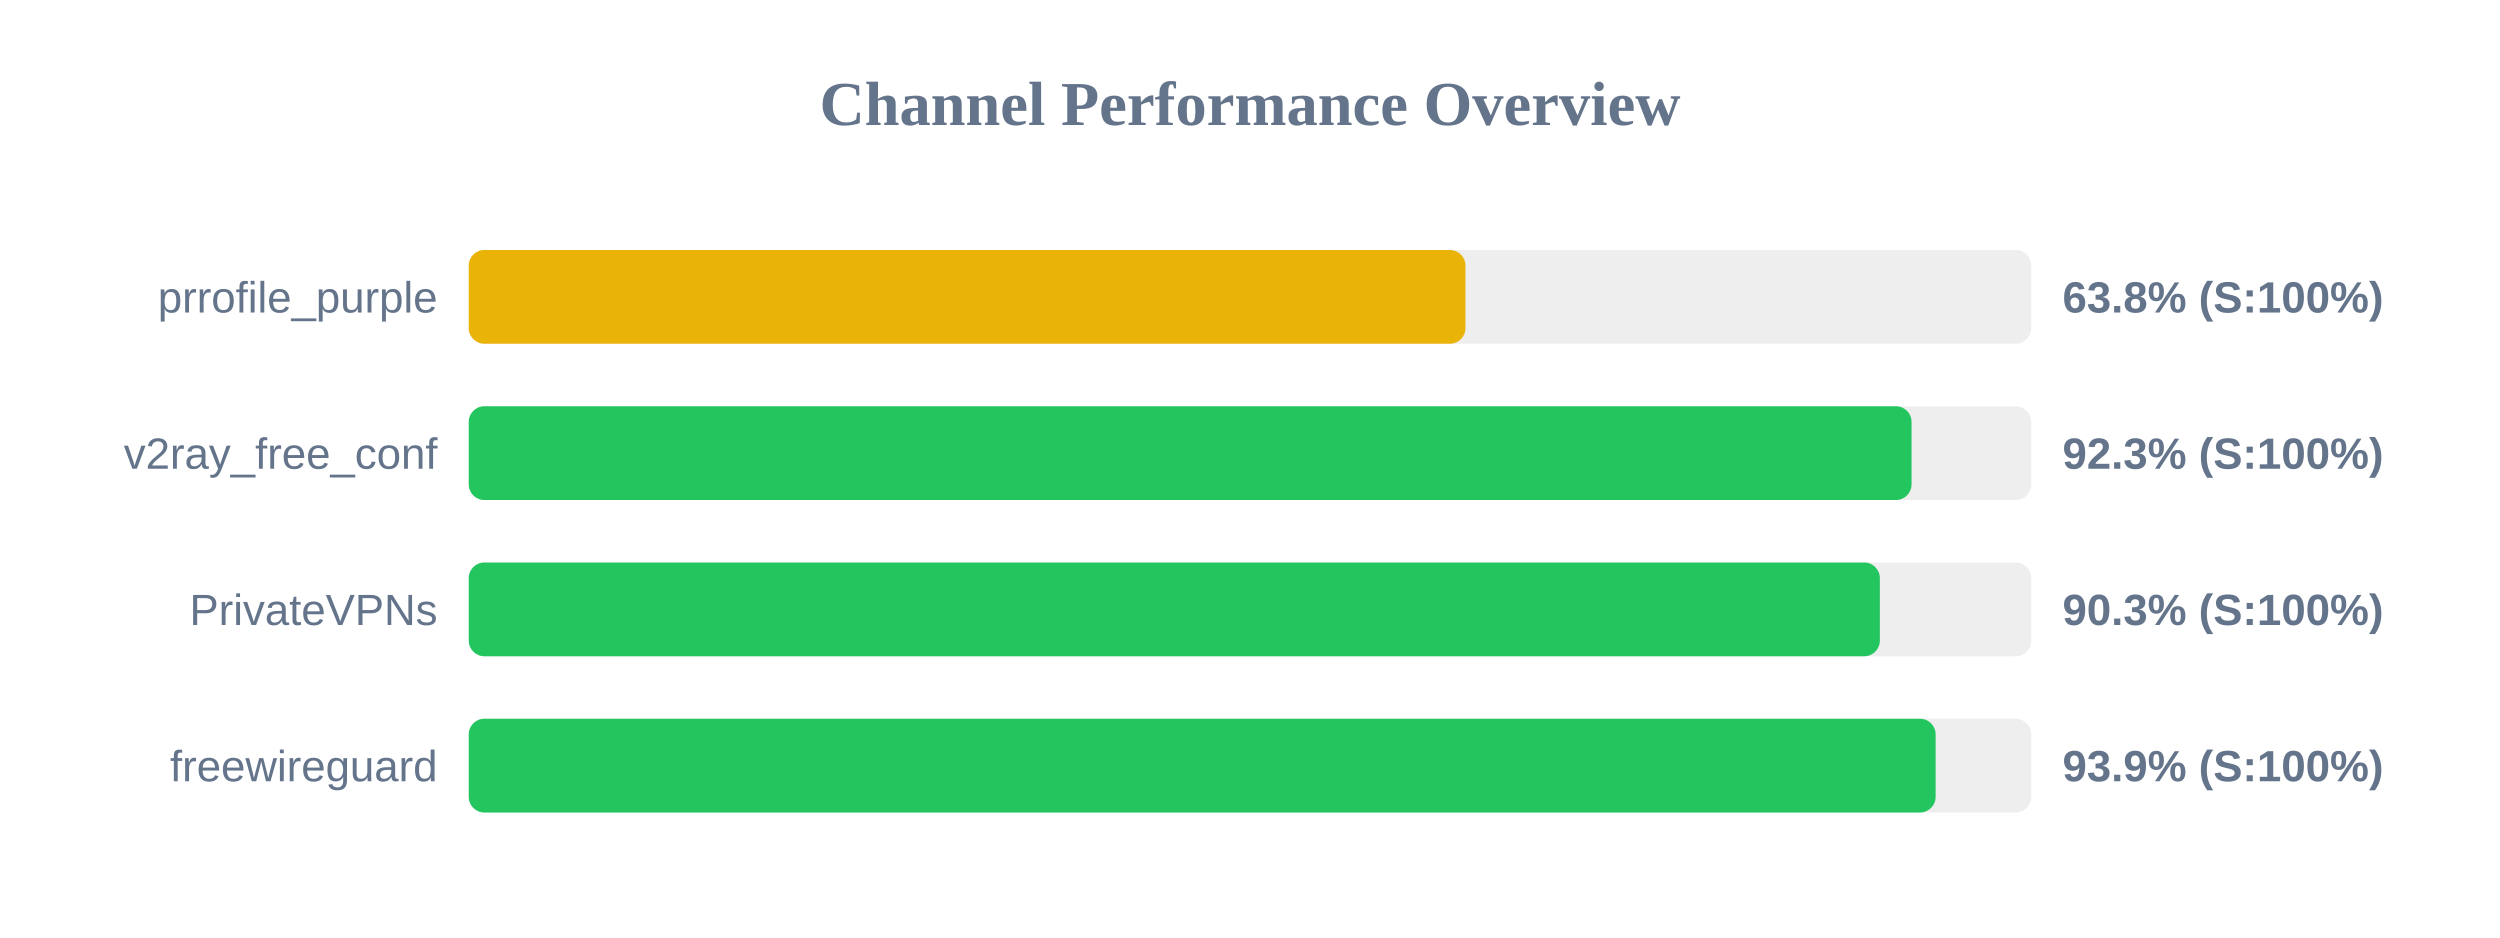
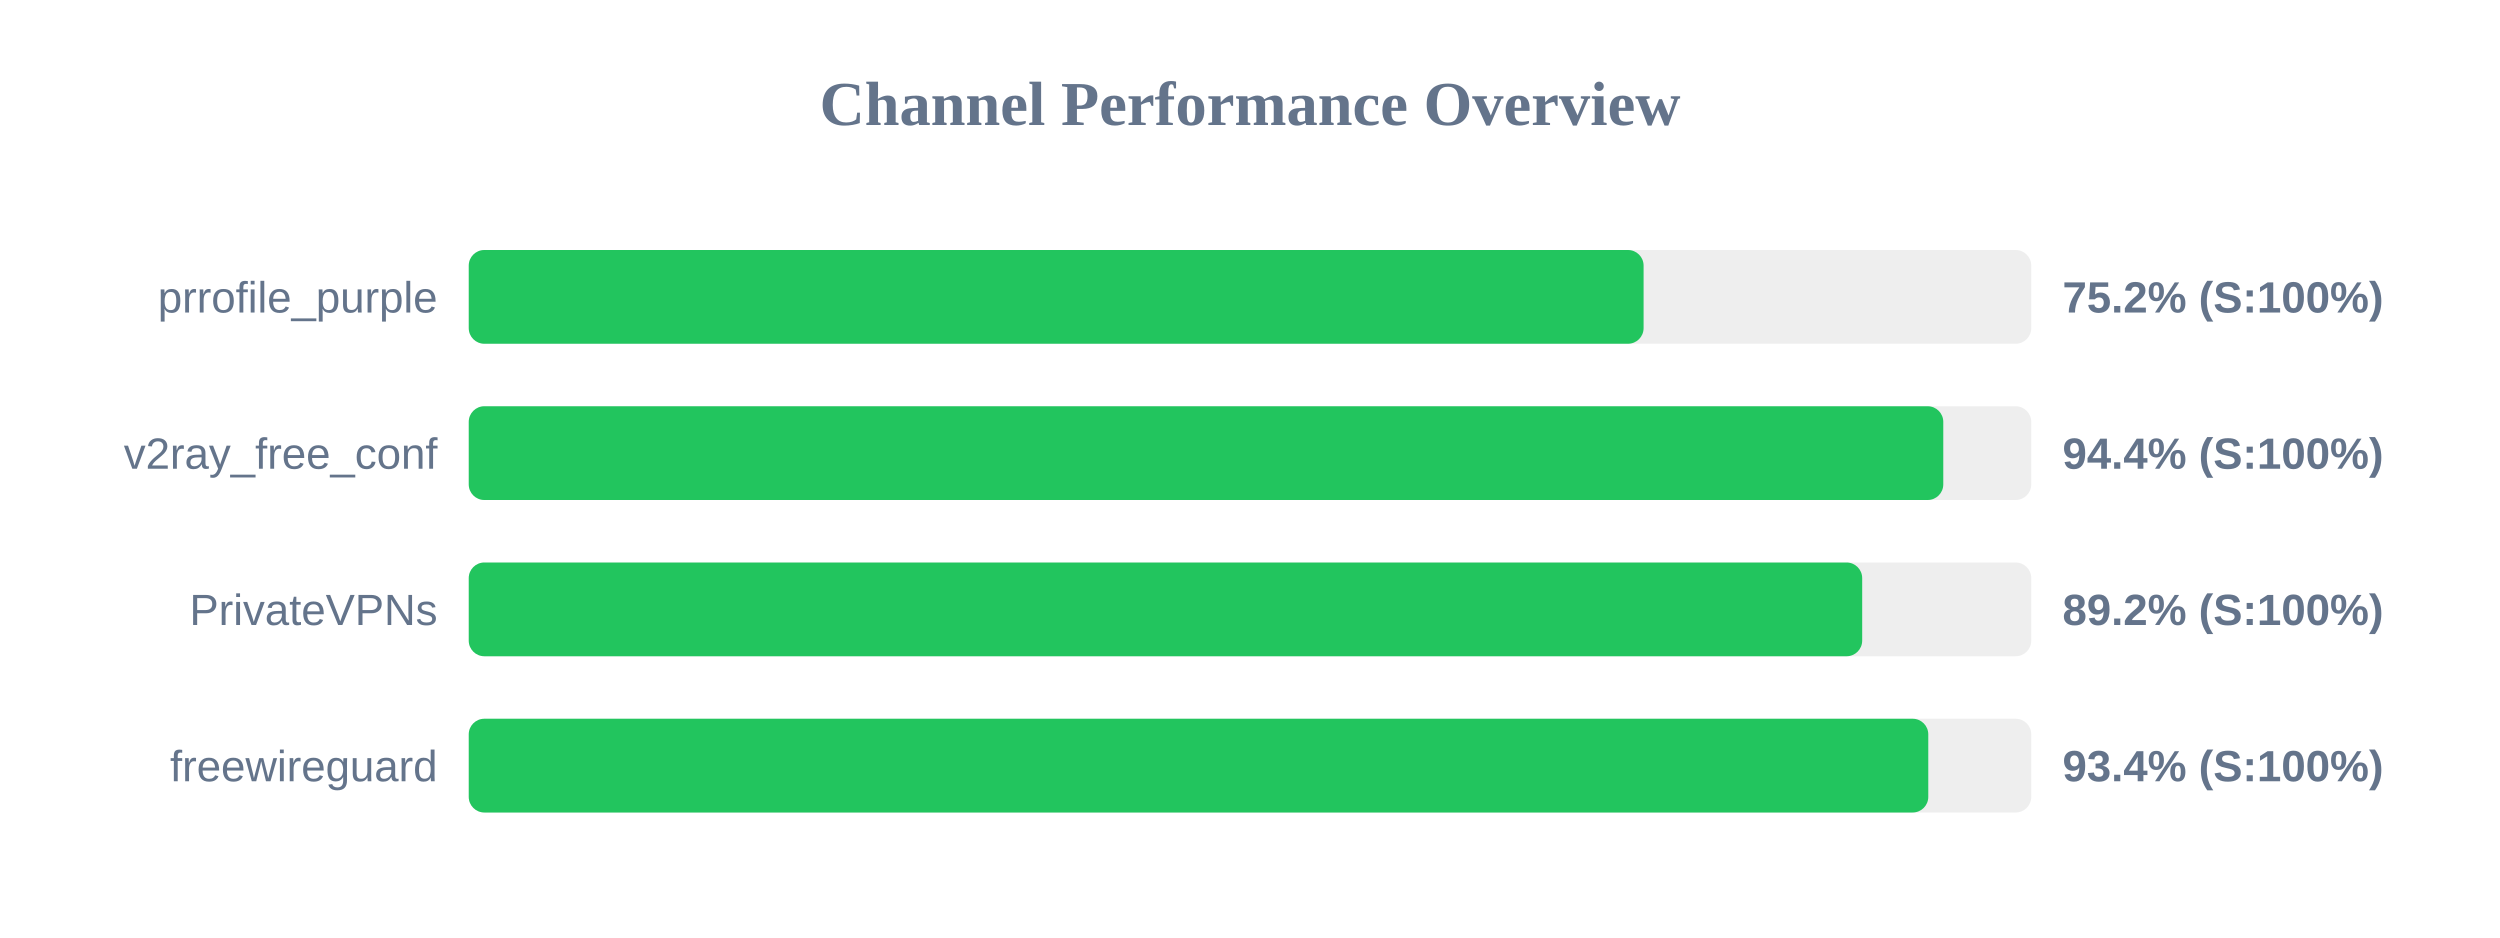
<svg xmlns="http://www.w3.org/2000/svg" width="800" height="300" version="1.1">
  <style>
        .row { font: 14px Arial; fill: #64748b; }
        .score { font: bold 14px Arial; fill: #64748b; }
    </style>
  <text x="400" y="40" text-anchor="middle" font-size="20px" font-weight="bold" fill="#64748b">Channel Performance Overview</text>
  <rect x="150" y="80" width="500" height="30" fill="#eee" rx="5" />
-   <rect x="150" y="80" width="318.95" height="30" fill="#eab308" rx="5" />
+   <rect x="150" y="80" width="375.95" height="30" fill="#22c55e" rx="5" />
  <text x="140" y="100" text-anchor="end" class="row">prrofile_purple</text>
-   <text x="660" y="100" text-anchor="start" class="score">63.8% (S:100%)</text>
+   <text x="660" y="100" text-anchor="start" class="score">75.2% (S:100%)</text>
  <rect x="150" y="130" width="500" height="30" fill="#eee" rx="5" />
-   <rect x="150" y="130" width="461.7" height="30" fill="#22c55e" rx="5" />
+   <rect x="150" y="130" width="471.85" height="30" fill="#22c55e" rx="5" />
  <text x="140" y="150" text-anchor="end" class="row">v2ray_free_conf</text>
-   <text x="660" y="150" text-anchor="start" class="score">92.3% (S:100%)</text>
+   <text x="660" y="150" text-anchor="start" class="score">94.4% (S:100%)</text>
  <rect x="150" y="180" width="500" height="30" fill="#eee" rx="5" />
-   <rect x="150" y="180" width="451.55" height="30" fill="#22c55e" rx="5" />
+   <rect x="150" y="180" width="445.9" height="30" fill="#22c55e" rx="5" />
  <text x="140" y="200" text-anchor="end" class="row">PrivateVPNs</text>
-   <text x="660" y="200" text-anchor="start" class="score">90.3% (S:100%)</text>
+   <text x="660" y="200" text-anchor="start" class="score">89.2% (S:100%)</text>
  <rect x="150" y="230" width="500" height="30" fill="#eee" rx="5" />
-   <rect x="150" y="230" width="469.4" height="30" fill="#22c55e" rx="5" />
+   <rect x="150" y="230" width="467.05" height="30" fill="#22c55e" rx="5" />
  <text x="140" y="250" text-anchor="end" class="row">freewireguard</text>
-   <text x="660" y="250" text-anchor="start" class="score">93.9% (S:100%)</text>
+   <text x="660" y="250" text-anchor="start" class="score">93.4% (S:100%)</text>
</svg>
